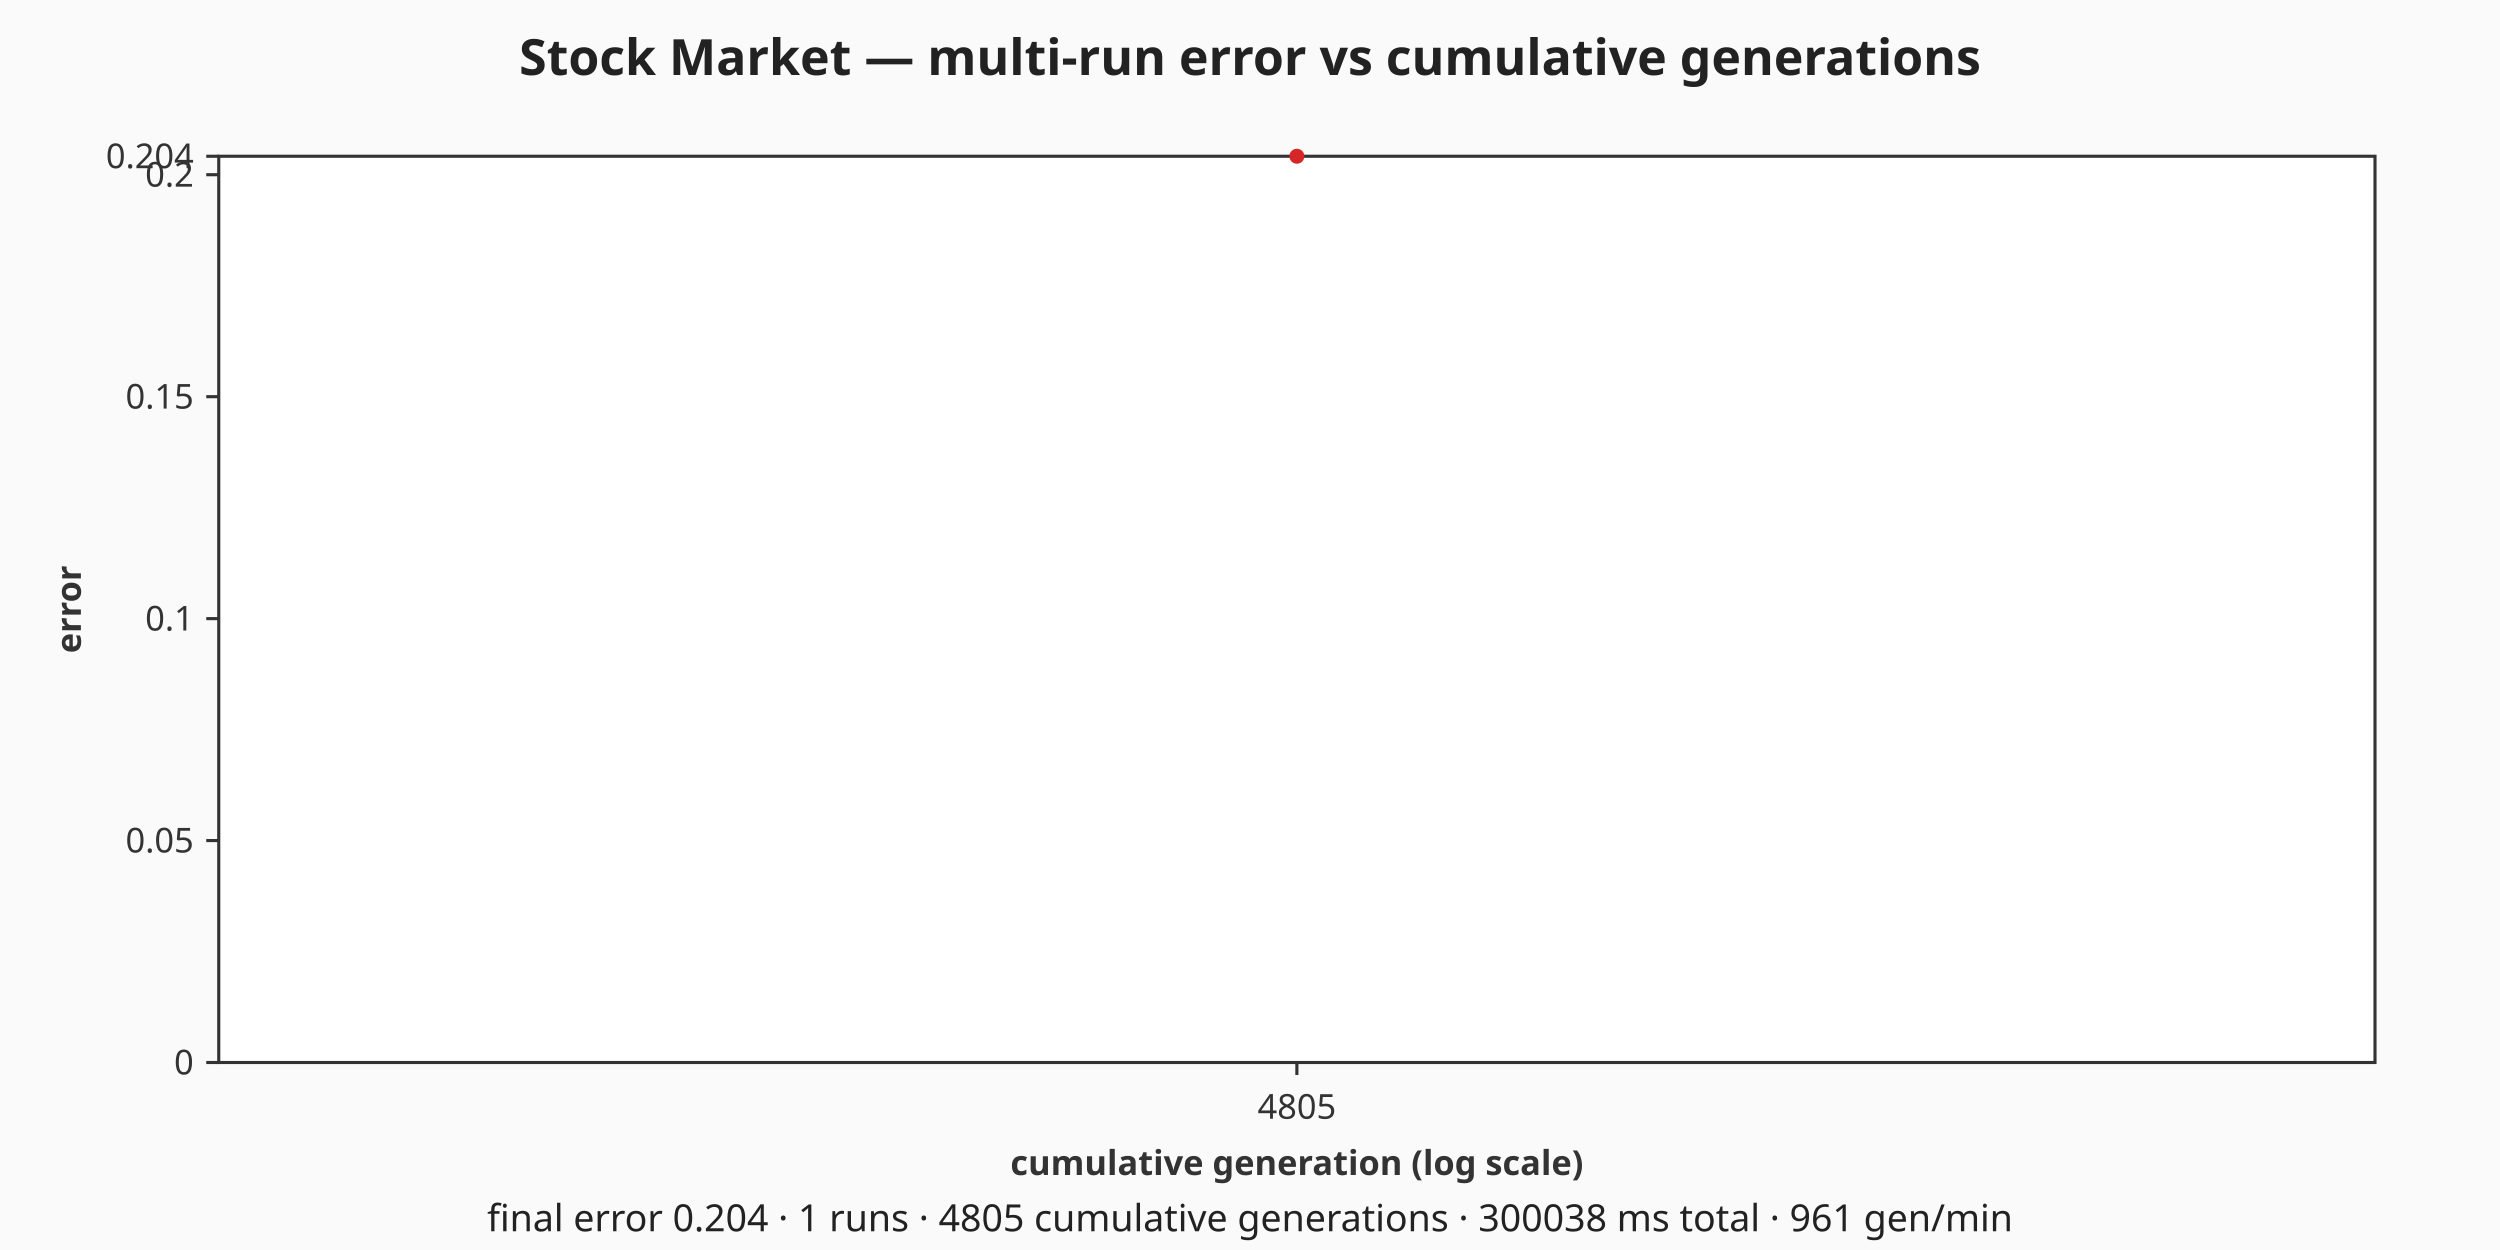
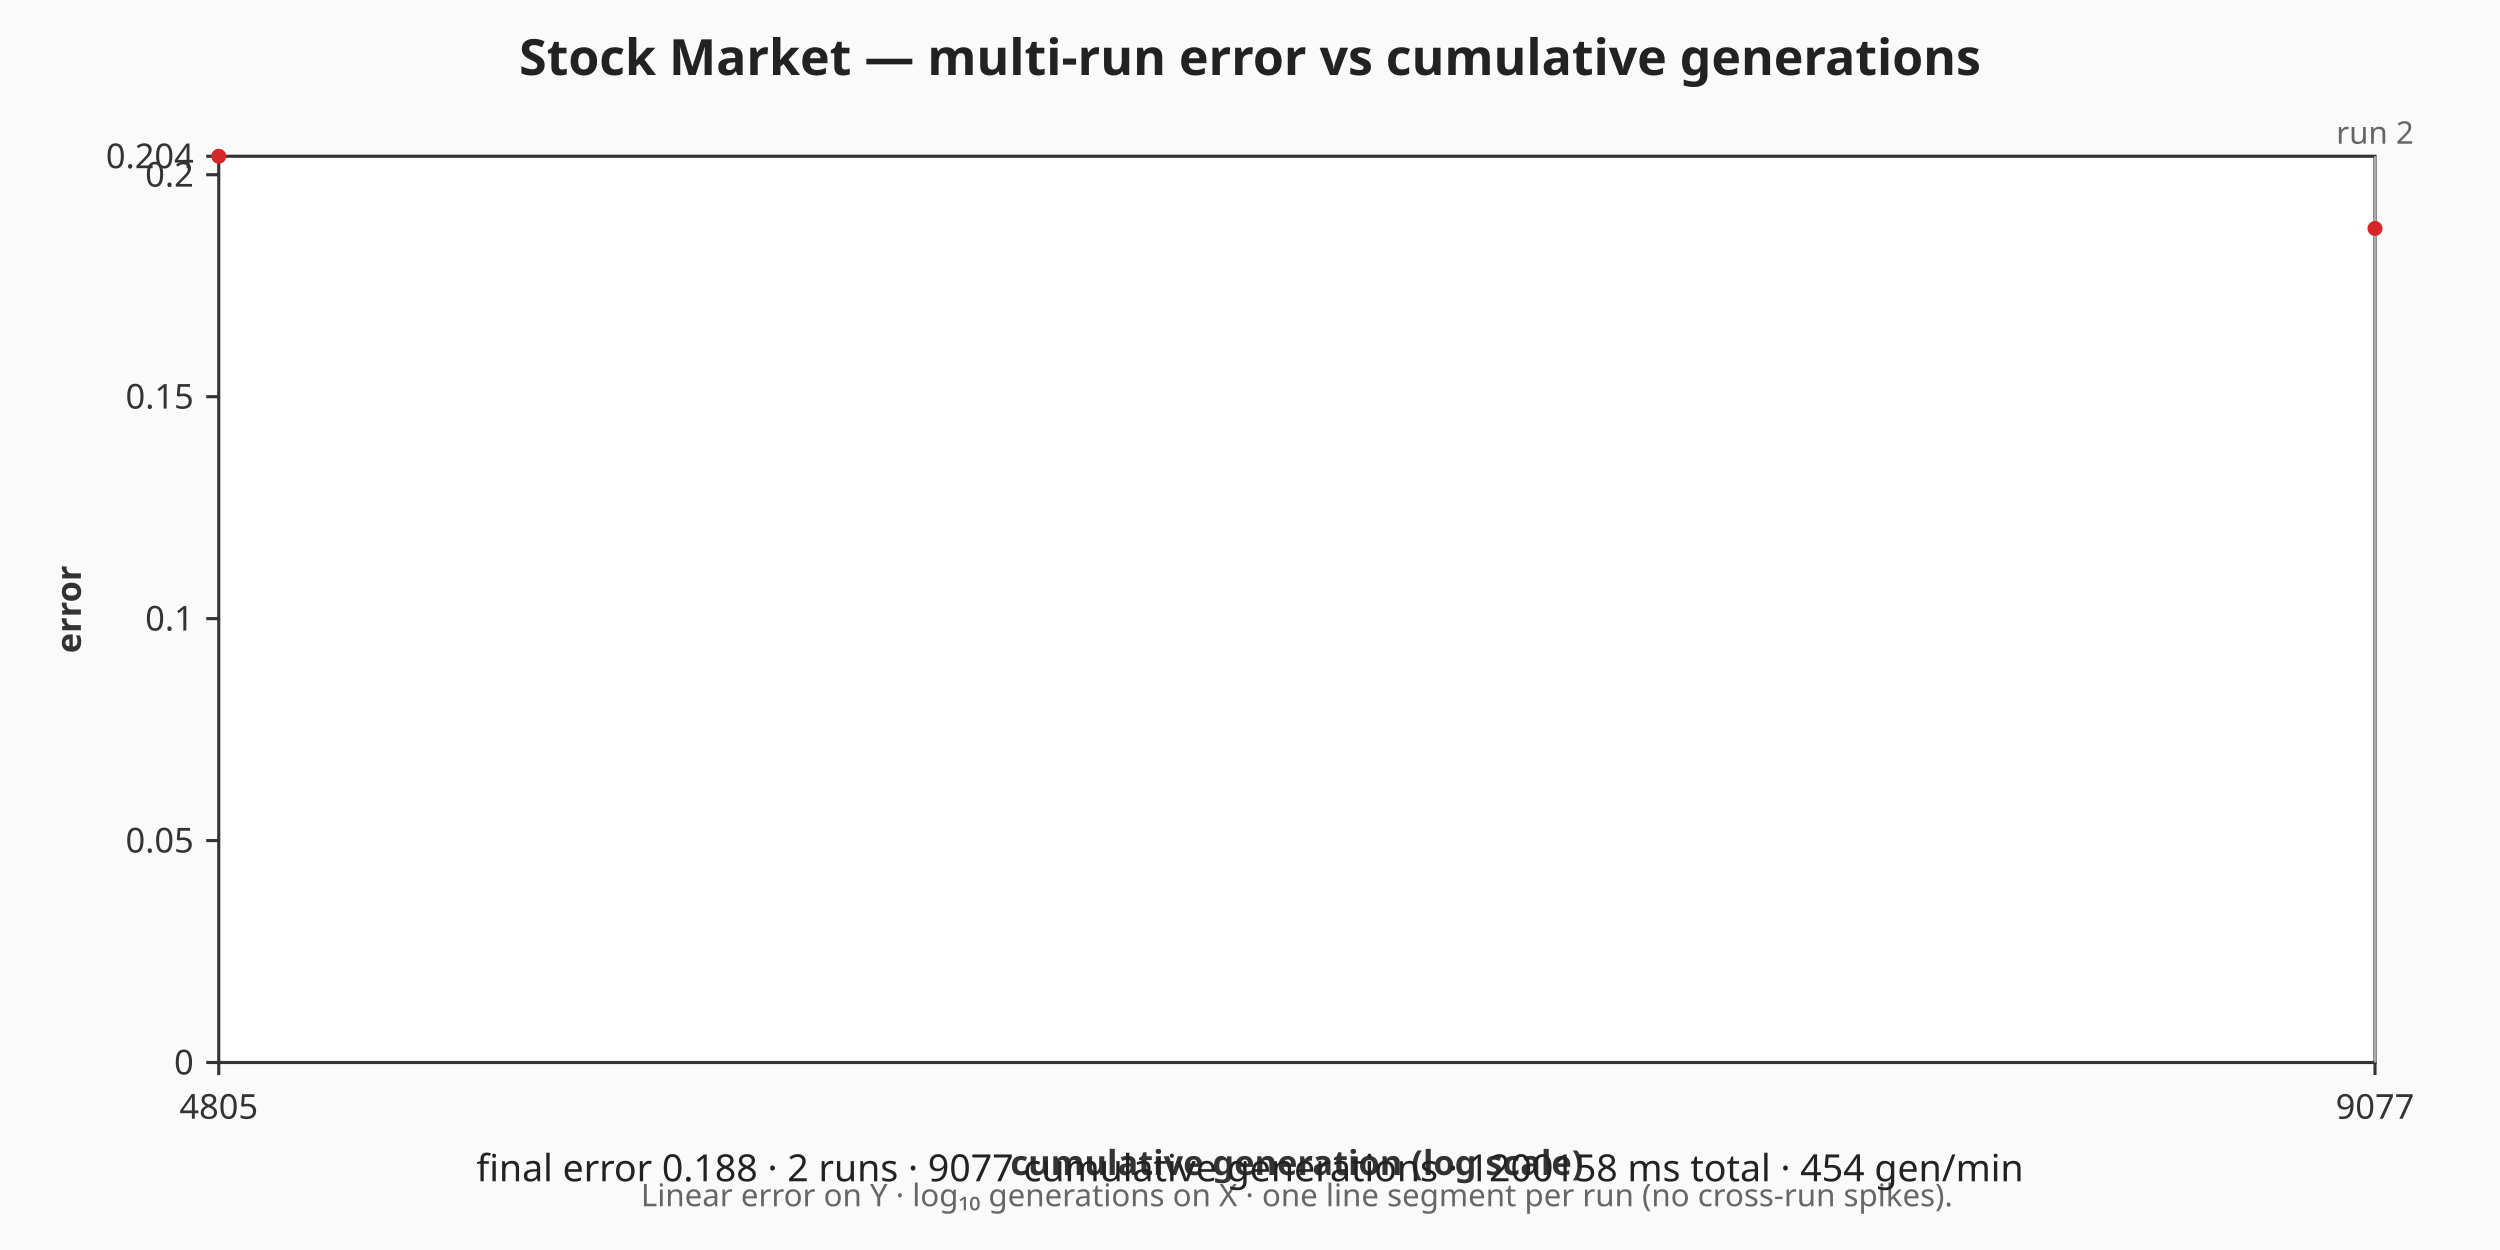
<svg xmlns="http://www.w3.org/2000/svg" viewBox="0 0 800 400" width="800" height="400" role="img" aria-label="Stock Market — multi-run error vs cumulative generations chart">
  <rect width="800" height="400" fill="#fafafa" />
  <text x="400" y="24" text-anchor="middle" font-family="sans-serif" font-size="16" font-weight="bold" fill="#222">Stock Market — multi-run error vs cumulative generations</text>
  <rect x="70" y="50" width="690" height="290" fill="#ffffff" stroke="#333333" stroke-width="1" />
  <g class="x-axis" font-family="sans-serif" font-size="11" fill="#333333">
-     <line x1="415" y1="340" x2="415" y2="344" stroke="#333333" stroke-width="1" />
-     <text x="415" y="358" text-anchor="middle">4805</text>
+     <line x1="70" y1="340" x2="70" y2="344" stroke="#333333" stroke-width="1" />
+     <text x="70" y="358" text-anchor="middle">4805</text>
+     <line x1="760" y1="340" x2="760" y2="344" stroke="#333333" stroke-width="1" />
+     <text x="760" y="358" text-anchor="middle">9077</text>
    <text x="415" y="376" text-anchor="middle" font-weight="bold">cumulative generation (log scale)</text>
  </g>
  <g class="y-axis" font-family="sans-serif" font-size="11" fill="#333333">
    <line x1="66" y1="340" x2="70" y2="340" stroke="#333333" stroke-width="1" />
    <text x="62" y="340" text-anchor="end" dominant-baseline="middle">0</text>
    <line x1="66" y1="268.98" x2="70" y2="268.98" stroke="#333333" stroke-width="1" />
    <text x="62" y="268.98" text-anchor="end" dominant-baseline="middle">0.05</text>
    <line x1="66" y1="197.96" x2="70" y2="197.96" stroke="#333333" stroke-width="1" />
    <text x="62" y="197.96" text-anchor="end" dominant-baseline="middle">0.1</text>
    <line x1="66" y1="126.94" x2="70" y2="126.94" stroke="#333333" stroke-width="1" />
    <text x="62" y="126.94" text-anchor="end" dominant-baseline="middle">0.15</text>
    <line x1="66" y1="55.91" x2="70" y2="55.91" stroke="#333333" stroke-width="1" />
    <text x="62" y="55.91" text-anchor="end" dominant-baseline="middle">0.2</text>
    <line x1="66" y1="50" x2="70" y2="50" stroke="#333333" stroke-width="1" />
    <text x="62" y="50" text-anchor="end" dominant-baseline="middle">0.204</text>
    <text x="22" y="195" text-anchor="middle" dominant-baseline="middle" font-weight="bold" transform="rotate(-90 22 195)">error</text>
  </g>
-   <g class="run-boundaries" font-family="sans-serif" font-size="10" fill="#666666" />
+   <g class="axis-footnote" font-family="sans-serif" font-size="10" fill="#666666">
+     <text x="415" y="386" text-anchor="middle">Linear error on Y · log₁₀ generations on X · one line segment per run (no cross-run spikes).</text>
+   </g>
+   <g class="run-boundaries" font-family="sans-serif" font-size="10" fill="#666666">
+     <line class="run-boundary" x1="760" y1="50" x2="760" y2="340" stroke="#cccccc" stroke-width="0.5" />
+     <text x="760" y="46" text-anchor="middle">run 2</text>
+   </g>
  <g class="error-line">
-     <polyline fill="none" stroke="#d62728" stroke-width="1.5" points="415,50" />
-     <circle class="error-point" cx="415" cy="50" r="2.4" fill="#d62728" />
+     <polyline fill="none" stroke="#d62728" stroke-width="1.5" points="70,50" />
+     <polyline fill="none" stroke="#d62728" stroke-width="1.5" points="760,73.11" />
+     <circle class="error-point" cx="70" cy="50" r="2.4" fill="#d62728" />
+     <circle class="error-point" cx="760" cy="73.11" r="2.4" fill="#d62728" />
  </g>
  <g class="caption" font-family="sans-serif" font-size="12" fill="#222222">
-     <text x="400" y="394" text-anchor="middle">final error 0.204 · 1 runs · 4805 cumulative generations · 300038 ms total · 961 gen/min</text>
+     <text x="400" y="378" text-anchor="middle">final error 0.188 · 2 runs · 9077 cumulative generations · 1200158 ms total · 454 gen/min</text>
  </g>
</svg>
